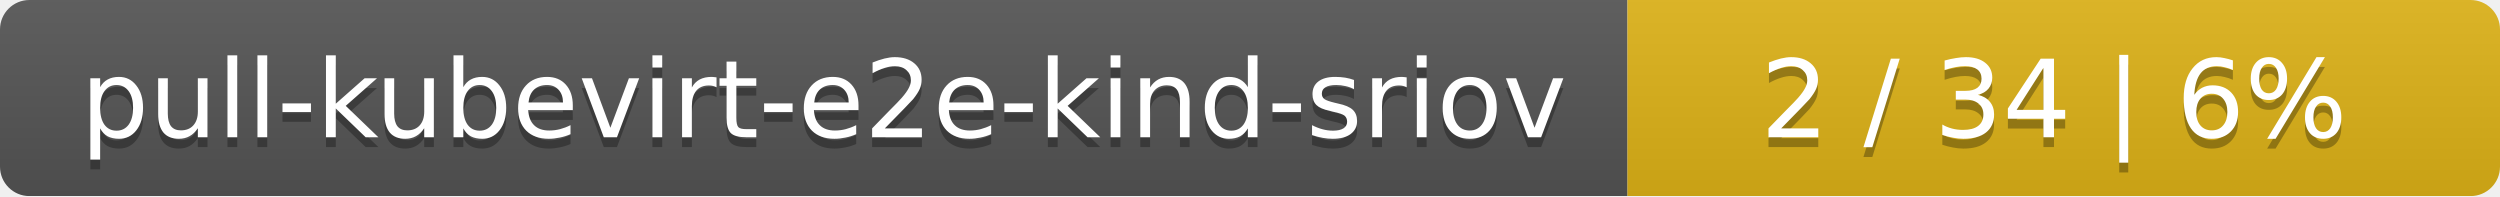
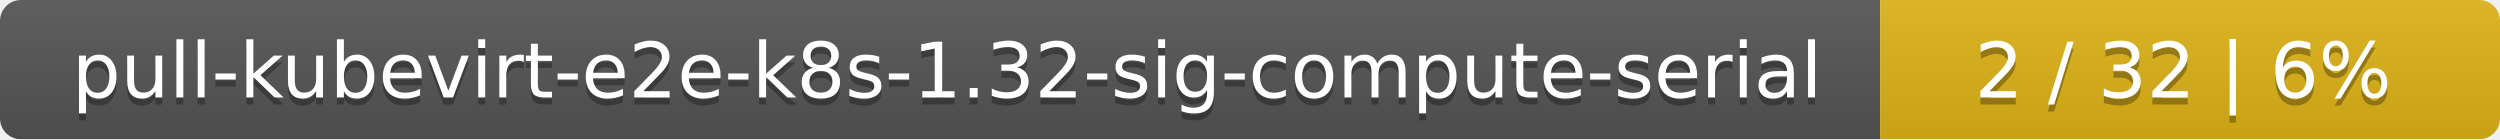
- <svg xmlns="http://www.w3.org/2000/svg" width="255" height="20">
+ <svg xmlns="http://www.w3.org/2000/svg" width="359" height="20">
  <linearGradient id="smooth" x2="0" y2="100%">
    <stop offset="0" stop-color="#bbb" stop-opacity=".1" />
    <stop offset="1" stop-opacity=".1" />
  </linearGradient>
  <mask id="round">
-     <rect width="255" height="20" rx="3" fill="#fff" />
+     <rect width="359" height="20" rx="3" fill="#fff" />
  </mask>
  <g mask="url(#round)">
-     <rect width="166" height="20" fill="#555" />
-     <rect x="166" width="89" height="20" fill="#dfb317" />
-     <rect width="255" height="20" fill="url(#smooth)" />
+     <rect width="270" height="20" fill="#555" />
+     <rect x="270" width="89" height="20" fill="#dfb317" />
+     <rect width="359" height="20" fill="url(#smooth)" />
  </g>
  <g fill="#fff" text-anchor="middle" font-family="DejaVu Sans,Verdana,Geneva,sans-serif" font-size="11">
-     <text x="84" y="15" fill="#010101" fill-opacity=".3">pull-kubevirt-e2e-kind-sriov</text>
-     <text x="84" y="14">pull-kubevirt-e2e-kind-sriov</text>
-     <text x="209.5" y="15" fill="#010101" fill-opacity=".3">2 / 34    |    6%</text>
-     <text x="209.5" y="14">2 / 34    |    6%</text>
+     <text x="136" y="15" fill="#010101" fill-opacity=".3">pull-kubevirt-e2e-k8s-1.32-sig-compute-serial</text>
+     <text x="136" y="14">pull-kubevirt-e2e-k8s-1.32-sig-compute-serial</text>
+     <text x="313.5" y="15" fill="#010101" fill-opacity=".3">2 / 32    |    6%</text>
+     <text x="313.5" y="14">2 / 32    |    6%</text>
  </g>
</svg>
